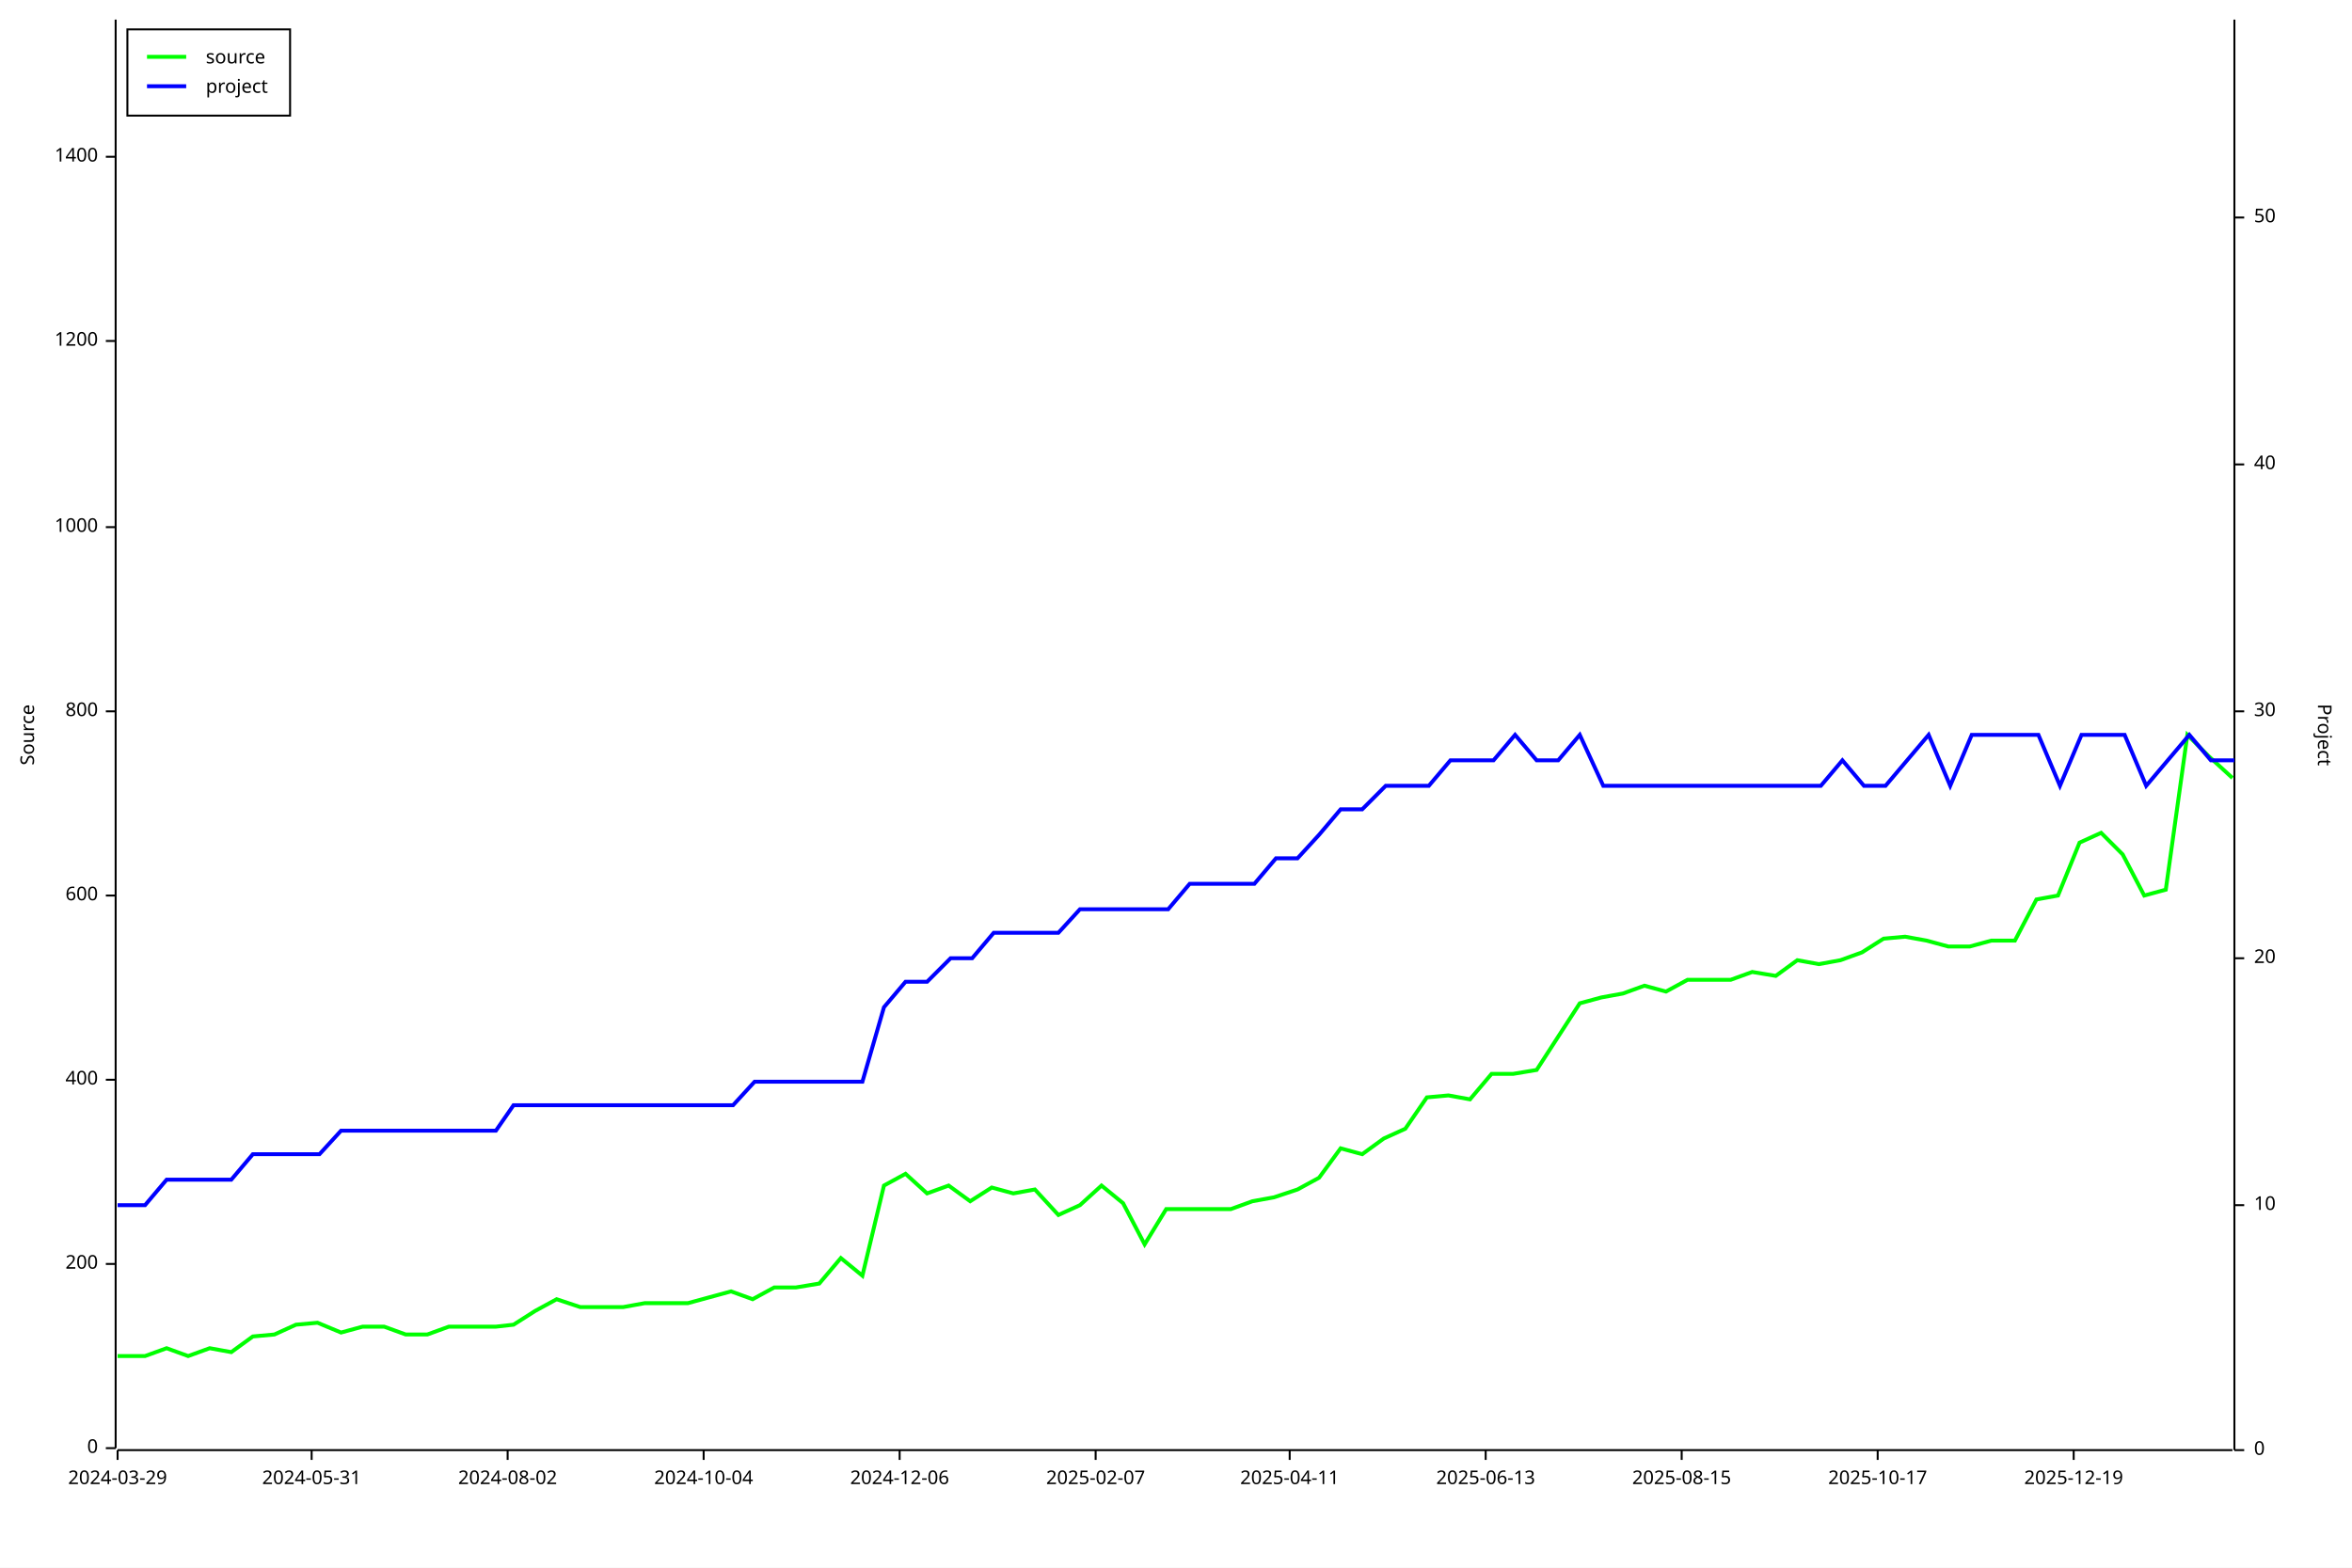
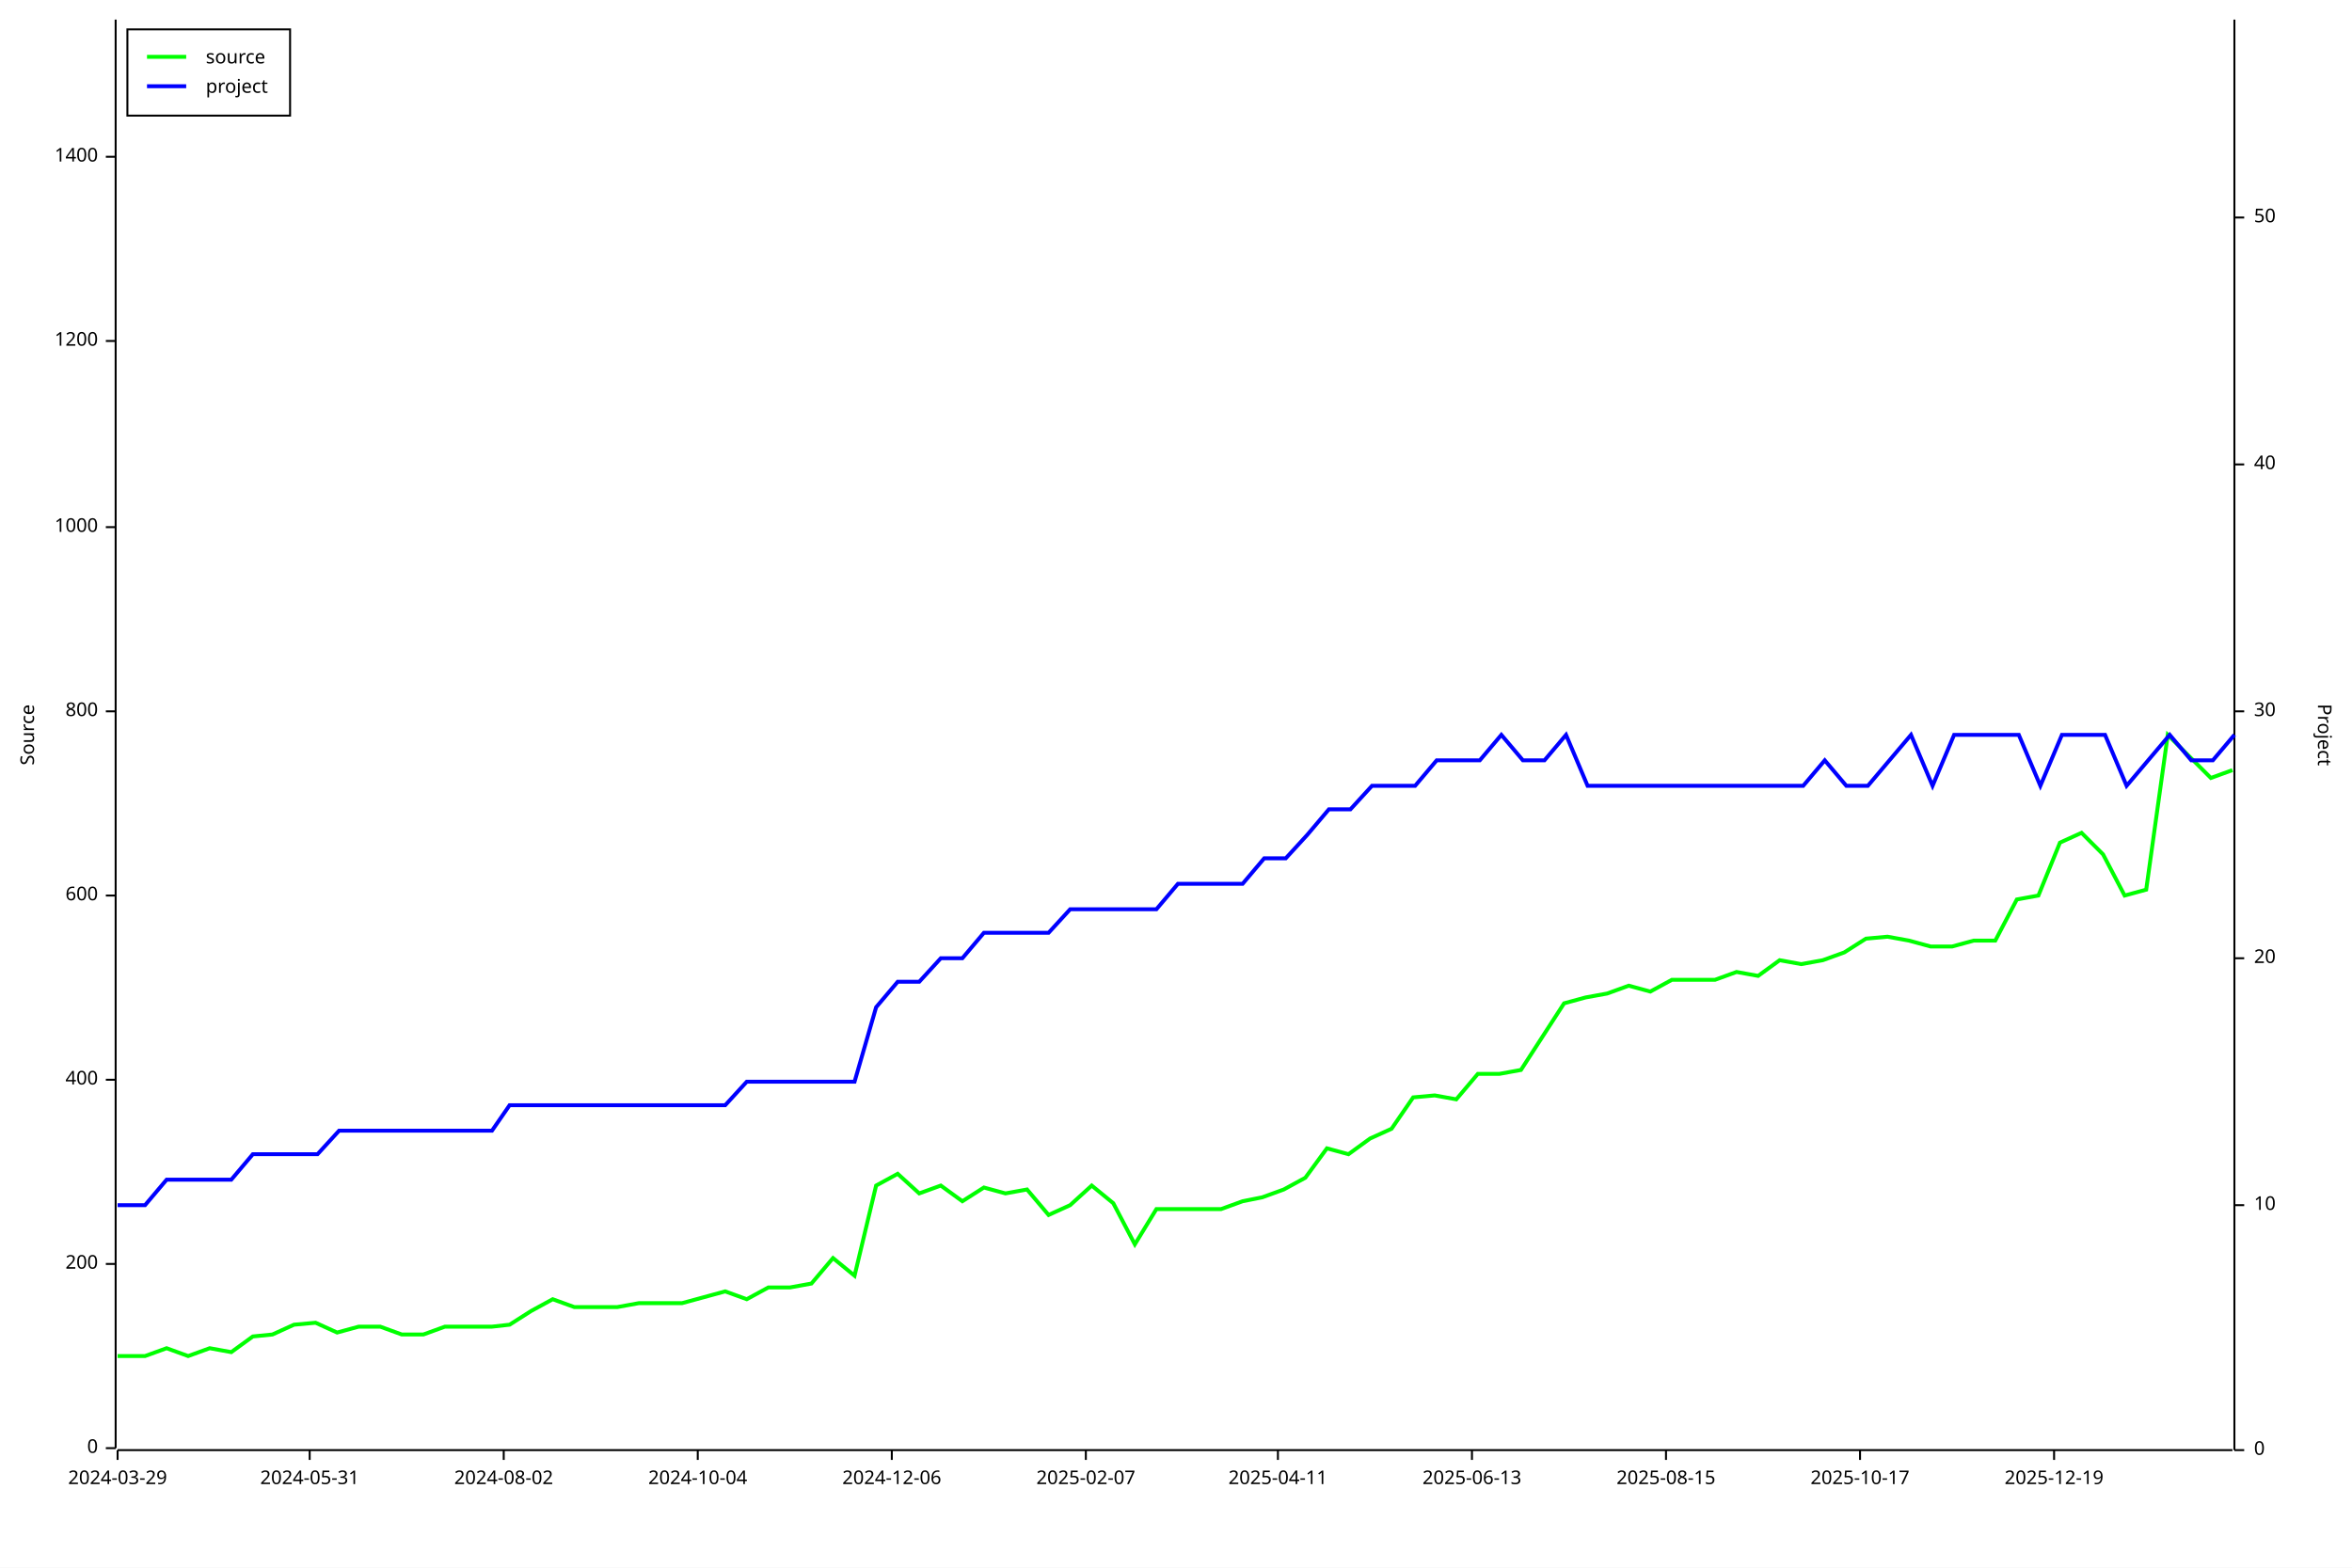
<svg xmlns="http://www.w3.org/2000/svg" width="1200" height="800" viewBox="0 0 1200 800">
  <rect x="0" y="0" width="1200" height="800" opacity="1" fill="#FFFFFF" stroke="none" />
  <text x="10" y="375" dy="0.76em" text-anchor="middle" font-family="sans-serif" font-size="9.677" opacity="1" fill="#000000" transform="rotate(270, 10, 375)">
Source
</text>
  <polyline fill="none" opacity="1" stroke="#000000" stroke-width="1" points="59,10 59,739 " />
  <text x="50" y="739" dy="0.5ex" text-anchor="end" font-family="sans-serif" font-size="9.677" opacity="1" fill="#000000">
0
</text>
  <polyline fill="none" opacity="1" stroke="#000000" stroke-width="1" points="54,739 59,739 " />
  <text x="50" y="645" dy="0.5ex" text-anchor="end" font-family="sans-serif" font-size="9.677" opacity="1" fill="#000000">
200
</text>
  <polyline fill="none" opacity="1" stroke="#000000" stroke-width="1" points="54,645 59,645 " />
  <text x="50" y="551" dy="0.5ex" text-anchor="end" font-family="sans-serif" font-size="9.677" opacity="1" fill="#000000">
400
</text>
  <polyline fill="none" opacity="1" stroke="#000000" stroke-width="1" points="54,551 59,551 " />
  <text x="50" y="457" dy="0.5ex" text-anchor="end" font-family="sans-serif" font-size="9.677" opacity="1" fill="#000000">
600
</text>
  <polyline fill="none" opacity="1" stroke="#000000" stroke-width="1" points="54,457 59,457 " />
  <text x="50" y="363" dy="0.5ex" text-anchor="end" font-family="sans-serif" font-size="9.677" opacity="1" fill="#000000">
800
</text>
  <polyline fill="none" opacity="1" stroke="#000000" stroke-width="1" points="54,363 59,363 " />
  <text x="50" y="269" dy="0.5ex" text-anchor="end" font-family="sans-serif" font-size="9.677" opacity="1" fill="#000000">
1000
</text>
  <polyline fill="none" opacity="1" stroke="#000000" stroke-width="1" points="54,269 59,269 " />
  <text x="50" y="174" dy="0.5ex" text-anchor="end" font-family="sans-serif" font-size="9.677" opacity="1" fill="#000000">
1200
</text>
  <polyline fill="none" opacity="1" stroke="#000000" stroke-width="1" points="54,174 59,174 " />
  <text x="50" y="80" dy="0.5ex" text-anchor="end" font-family="sans-serif" font-size="9.677" opacity="1" fill="#000000">
1400
</text>
  <polyline fill="none" opacity="1" stroke="#000000" stroke-width="1" points="54,80 59,80 " />
  <polyline fill="none" opacity="1" stroke="#000000" stroke-width="1" points="60,740 1139,740 " />
  <text x="60" y="750" dy="0.76em" text-anchor="middle" font-family="sans-serif" font-size="9.677" opacity="1" fill="#000000">
2024-03-29
</text>
  <polyline fill="none" opacity="1" stroke="#000000" stroke-width="1" points="60,740 60,745 " />
-   <text x="159" y="750" dy="0.76em" text-anchor="middle" font-family="sans-serif" font-size="9.677" opacity="1" fill="#000000">
+   <text x="158" y="750" dy="0.76em" text-anchor="middle" font-family="sans-serif" font-size="9.677" opacity="1" fill="#000000">
2024-05-31
</text>
-   <polyline fill="none" opacity="1" stroke="#000000" stroke-width="1" points="159,740 159,745 " />
-   <text x="259" y="750" dy="0.76em" text-anchor="middle" font-family="sans-serif" font-size="9.677" opacity="1" fill="#000000">
+   <polyline fill="none" opacity="1" stroke="#000000" stroke-width="1" points="158,740 158,745 " />
+   <text x="257" y="750" dy="0.76em" text-anchor="middle" font-family="sans-serif" font-size="9.677" opacity="1" fill="#000000">
2024-08-02
</text>
-   <polyline fill="none" opacity="1" stroke="#000000" stroke-width="1" points="259,740 259,745 " />
-   <text x="359" y="750" dy="0.76em" text-anchor="middle" font-family="sans-serif" font-size="9.677" opacity="1" fill="#000000">
+   <polyline fill="none" opacity="1" stroke="#000000" stroke-width="1" points="257,740 257,745 " />
+   <text x="356" y="750" dy="0.76em" text-anchor="middle" font-family="sans-serif" font-size="9.677" opacity="1" fill="#000000">
2024-10-04
</text>
-   <polyline fill="none" opacity="1" stroke="#000000" stroke-width="1" points="359,740 359,745 " />
-   <text x="459" y="750" dy="0.76em" text-anchor="middle" font-family="sans-serif" font-size="9.677" opacity="1" fill="#000000">
+   <polyline fill="none" opacity="1" stroke="#000000" stroke-width="1" points="356,740 356,745 " />
+   <text x="455" y="750" dy="0.76em" text-anchor="middle" font-family="sans-serif" font-size="9.677" opacity="1" fill="#000000">
2024-12-06
</text>
-   <polyline fill="none" opacity="1" stroke="#000000" stroke-width="1" points="459,740 459,745 " />
-   <text x="559" y="750" dy="0.76em" text-anchor="middle" font-family="sans-serif" font-size="9.677" opacity="1" fill="#000000">
+   <polyline fill="none" opacity="1" stroke="#000000" stroke-width="1" points="455,740 455,745 " />
+   <text x="554" y="750" dy="0.76em" text-anchor="middle" font-family="sans-serif" font-size="9.677" opacity="1" fill="#000000">
2025-02-07
</text>
-   <polyline fill="none" opacity="1" stroke="#000000" stroke-width="1" points="559,740 559,745 " />
-   <text x="658" y="750" dy="0.76em" text-anchor="middle" font-family="sans-serif" font-size="9.677" opacity="1" fill="#000000">
+   <polyline fill="none" opacity="1" stroke="#000000" stroke-width="1" points="554,740 554,745 " />
+   <text x="652" y="750" dy="0.76em" text-anchor="middle" font-family="sans-serif" font-size="9.677" opacity="1" fill="#000000">
2025-04-11
</text>
-   <polyline fill="none" opacity="1" stroke="#000000" stroke-width="1" points="658,740 658,745 " />
-   <text x="758" y="750" dy="0.76em" text-anchor="middle" font-family="sans-serif" font-size="9.677" opacity="1" fill="#000000">
+   <polyline fill="none" opacity="1" stroke="#000000" stroke-width="1" points="652,740 652,745 " />
+   <text x="751" y="750" dy="0.76em" text-anchor="middle" font-family="sans-serif" font-size="9.677" opacity="1" fill="#000000">
2025-06-13
</text>
-   <polyline fill="none" opacity="1" stroke="#000000" stroke-width="1" points="758,740 758,745 " />
-   <text x="858" y="750" dy="0.76em" text-anchor="middle" font-family="sans-serif" font-size="9.677" opacity="1" fill="#000000">
+   <polyline fill="none" opacity="1" stroke="#000000" stroke-width="1" points="751,740 751,745 " />
+   <text x="850" y="750" dy="0.76em" text-anchor="middle" font-family="sans-serif" font-size="9.677" opacity="1" fill="#000000">
2025-08-15
</text>
-   <polyline fill="none" opacity="1" stroke="#000000" stroke-width="1" points="858,740 858,745 " />
-   <text x="958" y="750" dy="0.76em" text-anchor="middle" font-family="sans-serif" font-size="9.677" opacity="1" fill="#000000">
+   <polyline fill="none" opacity="1" stroke="#000000" stroke-width="1" points="850,740 850,745 " />
+   <text x="949" y="750" dy="0.76em" text-anchor="middle" font-family="sans-serif" font-size="9.677" opacity="1" fill="#000000">
2025-10-17
</text>
-   <polyline fill="none" opacity="1" stroke="#000000" stroke-width="1" points="958,740 958,745 " />
-   <text x="1058" y="750" dy="0.76em" text-anchor="middle" font-family="sans-serif" font-size="9.677" opacity="1" fill="#000000">
+   <polyline fill="none" opacity="1" stroke="#000000" stroke-width="1" points="949,740 949,745 " />
+   <text x="1048" y="750" dy="0.76em" text-anchor="middle" font-family="sans-serif" font-size="9.677" opacity="1" fill="#000000">
2025-12-19
</text>
-   <polyline fill="none" opacity="1" stroke="#000000" stroke-width="1" points="1058,740 1058,745 " />
+   <polyline fill="none" opacity="1" stroke="#000000" stroke-width="1" points="1048,740 1048,745 " />
  <text x="1190" y="375" dy="0.76em" text-anchor="middle" font-family="sans-serif" font-size="9.677" opacity="1" fill="#000000" transform="rotate(90, 1190, 375)">
Project
</text>
  <polyline fill="none" opacity="1" stroke="#000000" stroke-width="1" points="1140,10 1140,740 " />
  <text x="1150" y="740" dy="0.5ex" text-anchor="start" font-family="sans-serif" font-size="9.677" opacity="1" fill="#000000">
0
</text>
  <polyline fill="none" opacity="1" stroke="#000000" stroke-width="1" points="1140,740 1145,740 " />
  <text x="1150" y="615" dy="0.5ex" text-anchor="start" font-family="sans-serif" font-size="9.677" opacity="1" fill="#000000">
10
</text>
  <polyline fill="none" opacity="1" stroke="#000000" stroke-width="1" points="1140,615 1145,615 " />
  <text x="1150" y="489" dy="0.5ex" text-anchor="start" font-family="sans-serif" font-size="9.677" opacity="1" fill="#000000">
20
</text>
  <polyline fill="none" opacity="1" stroke="#000000" stroke-width="1" points="1140,489 1145,489 " />
  <text x="1150" y="363" dy="0.5ex" text-anchor="start" font-family="sans-serif" font-size="9.677" opacity="1" fill="#000000">
30
</text>
  <polyline fill="none" opacity="1" stroke="#000000" stroke-width="1" points="1140,363 1145,363 " />
  <text x="1150" y="237" dy="0.5ex" text-anchor="start" font-family="sans-serif" font-size="9.677" opacity="1" fill="#000000">
40
</text>
  <polyline fill="none" opacity="1" stroke="#000000" stroke-width="1" points="1140,237 1145,237 " />
  <text x="1150" y="111" dy="0.5ex" text-anchor="start" font-family="sans-serif" font-size="9.677" opacity="1" fill="#000000">
50
</text>
  <polyline fill="none" opacity="1" stroke="#000000" stroke-width="1" points="1140,111 1145,111 " />
-   <polyline fill="none" opacity="1" stroke="#00FF00" stroke-width="2" points="60,692 60,692 63,692 74,692 85,688 96,692 107,688 118,690 129,682 140,681 151,676 162,675 174,680 185,677 196,677 207,681 218,681 229,677 240,677 253,677 262,676 273,669 284,663 296,667 307,667 318,667 329,665 342,665 351,665 362,662 373,659 384,663 395,657 406,657 418,655 429,642 440,651 451,605 462,599 473,609 484,605 495,613 506,606 517,609 528,607 540,620 551,615 562,605 573,614 584,635 595,617 606,617 617,617 628,617 639,613 650,611 662,607 673,601 684,586 695,589 706,581 717,576 728,560 739,559 750,561 761,548 772,548 784,546 795,529 806,512 817,509 828,507 839,503 850,506 861,500 872,500 883,500 894,496 906,498 917,490 928,492 939,490 950,486 961,479 972,478 983,480 994,483 1005,483 1016,480 1028,480 1039,459 1050,457 1061,430 1072,425 1083,436 1094,457 1105,454 1116,375 1127,386 1139,397 " />
-   <polyline fill="none" opacity="1" stroke="#0000FF" stroke-width="2" points="60,615 60,615 63,615 74,615 85,602 96,602 107,602 118,602 129,589 140,589 151,589 163,589 174,577 185,577 196,577 207,577 218,577 229,577 240,577 253,577 262,564 274,564 285,564 296,564 307,564 318,564 329,564 342,564 351,564 362,564 374,564 385,552 396,552 407,552 418,552 429,552 440,552 451,514 462,501 473,501 485,489 496,489 507,476 518,476 529,476 540,476 551,464 562,464 573,464 584,464 596,464 607,451 618,451 629,451 640,451 651,438 662,438 673,426 684,413 695,413 707,401 718,401 729,401 740,388 751,388 762,388 773,375 784,388 795,388 806,375 818,401 829,401 840,401 851,401 862,401 873,401 884,401 895,401 906,401 917,401 929,401 940,388 951,401 962,401 973,388 984,375 995,401 1006,375 1017,375 1028,375 1040,375 1051,401 1062,375 1073,375 1084,375 1095,401 1106,388 1117,375 1128,388 1140,388 " />
+   <polyline fill="none" opacity="1" stroke="#00FF00" stroke-width="2" points="60,692 60,692 63,692 74,692 85,688 96,692 107,688 118,690 129,682 139,681 150,676 161,675 172,680 183,677 194,677 205,681 216,681 227,677 238,677 251,677 260,676 271,669 282,663 293,667 304,667 315,667 326,665 339,665 348,665 359,662 370,659 381,663 392,657 403,657 414,655 425,642 436,651 447,605 458,599 469,609 480,605 491,613 502,606 513,609 524,607 535,620 546,615 557,605 568,614 579,635 590,617 601,617 612,617 623,617 634,613 644,611 655,607 666,601 677,586 688,589 699,581 710,576 721,560 732,559 743,561 754,548 765,548 776,546 787,529 798,512 809,509 820,507 831,503 842,506 853,500 864,500 875,500 886,496 897,498 908,490 919,492 930,490 941,486 952,479 963,478 974,480 985,483 996,483 1007,480 1018,480 1029,459 1040,457 1051,430 1062,425 1073,436 1084,457 1095,454 1106,375 1117,386 1128,397 1139,393 " />
+   <polyline fill="none" opacity="1" stroke="#0000FF" stroke-width="2" points="60,615 60,615 63,615 74,615 85,602 96,602 107,602 118,602 129,589 140,589 151,589 162,589 173,577 184,577 195,577 205,577 216,577 227,577 238,577 251,577 260,564 271,564 282,564 293,564 304,564 315,564 326,564 339,564 348,564 359,564 370,564 381,552 392,552 403,552 414,552 425,552 436,552 447,514 458,501 469,501 480,489 491,489 502,476 513,476 524,476 535,476 546,464 557,464 568,464 579,464 590,464 601,451 612,451 623,451 634,451 645,438 656,438 667,426 678,413 689,413 700,401 711,401 722,401 733,388 744,388 755,388 766,375 777,388 788,388 799,375 810,401 821,401 832,401 843,401 854,401 865,401 876,401 887,401 898,401 909,401 920,401 931,388 942,401 953,401 964,388 975,375 986,401 997,375 1008,375 1019,375 1030,375 1041,401 1052,375 1063,375 1074,375 1085,401 1096,388 1107,375 1118,388 1129,388 1140,375 " />
  <rect x="65" y="15" width="83" height="44" opacity="1" fill="#FFFFFF" stroke="none" />
  <rect x="65" y="15" width="83" height="44" opacity="1" fill="none" stroke="#000000" />
  <text x="105" y="25" dy="0.76em" text-anchor="start" font-family="sans-serif" font-size="9.677" opacity="1" fill="#000000">
source
</text>
  <text x="105" y="40" dy="0.76em" text-anchor="start" font-family="sans-serif" font-size="9.677" opacity="1" fill="#000000">
project
</text>
  <polyline fill="none" opacity="1" stroke="#00FF00" stroke-width="2" points="75,29 95,29 " />
  <polyline fill="none" opacity="1" stroke="#0000FF" stroke-width="2" points="75,44 95,44 " />
</svg>
